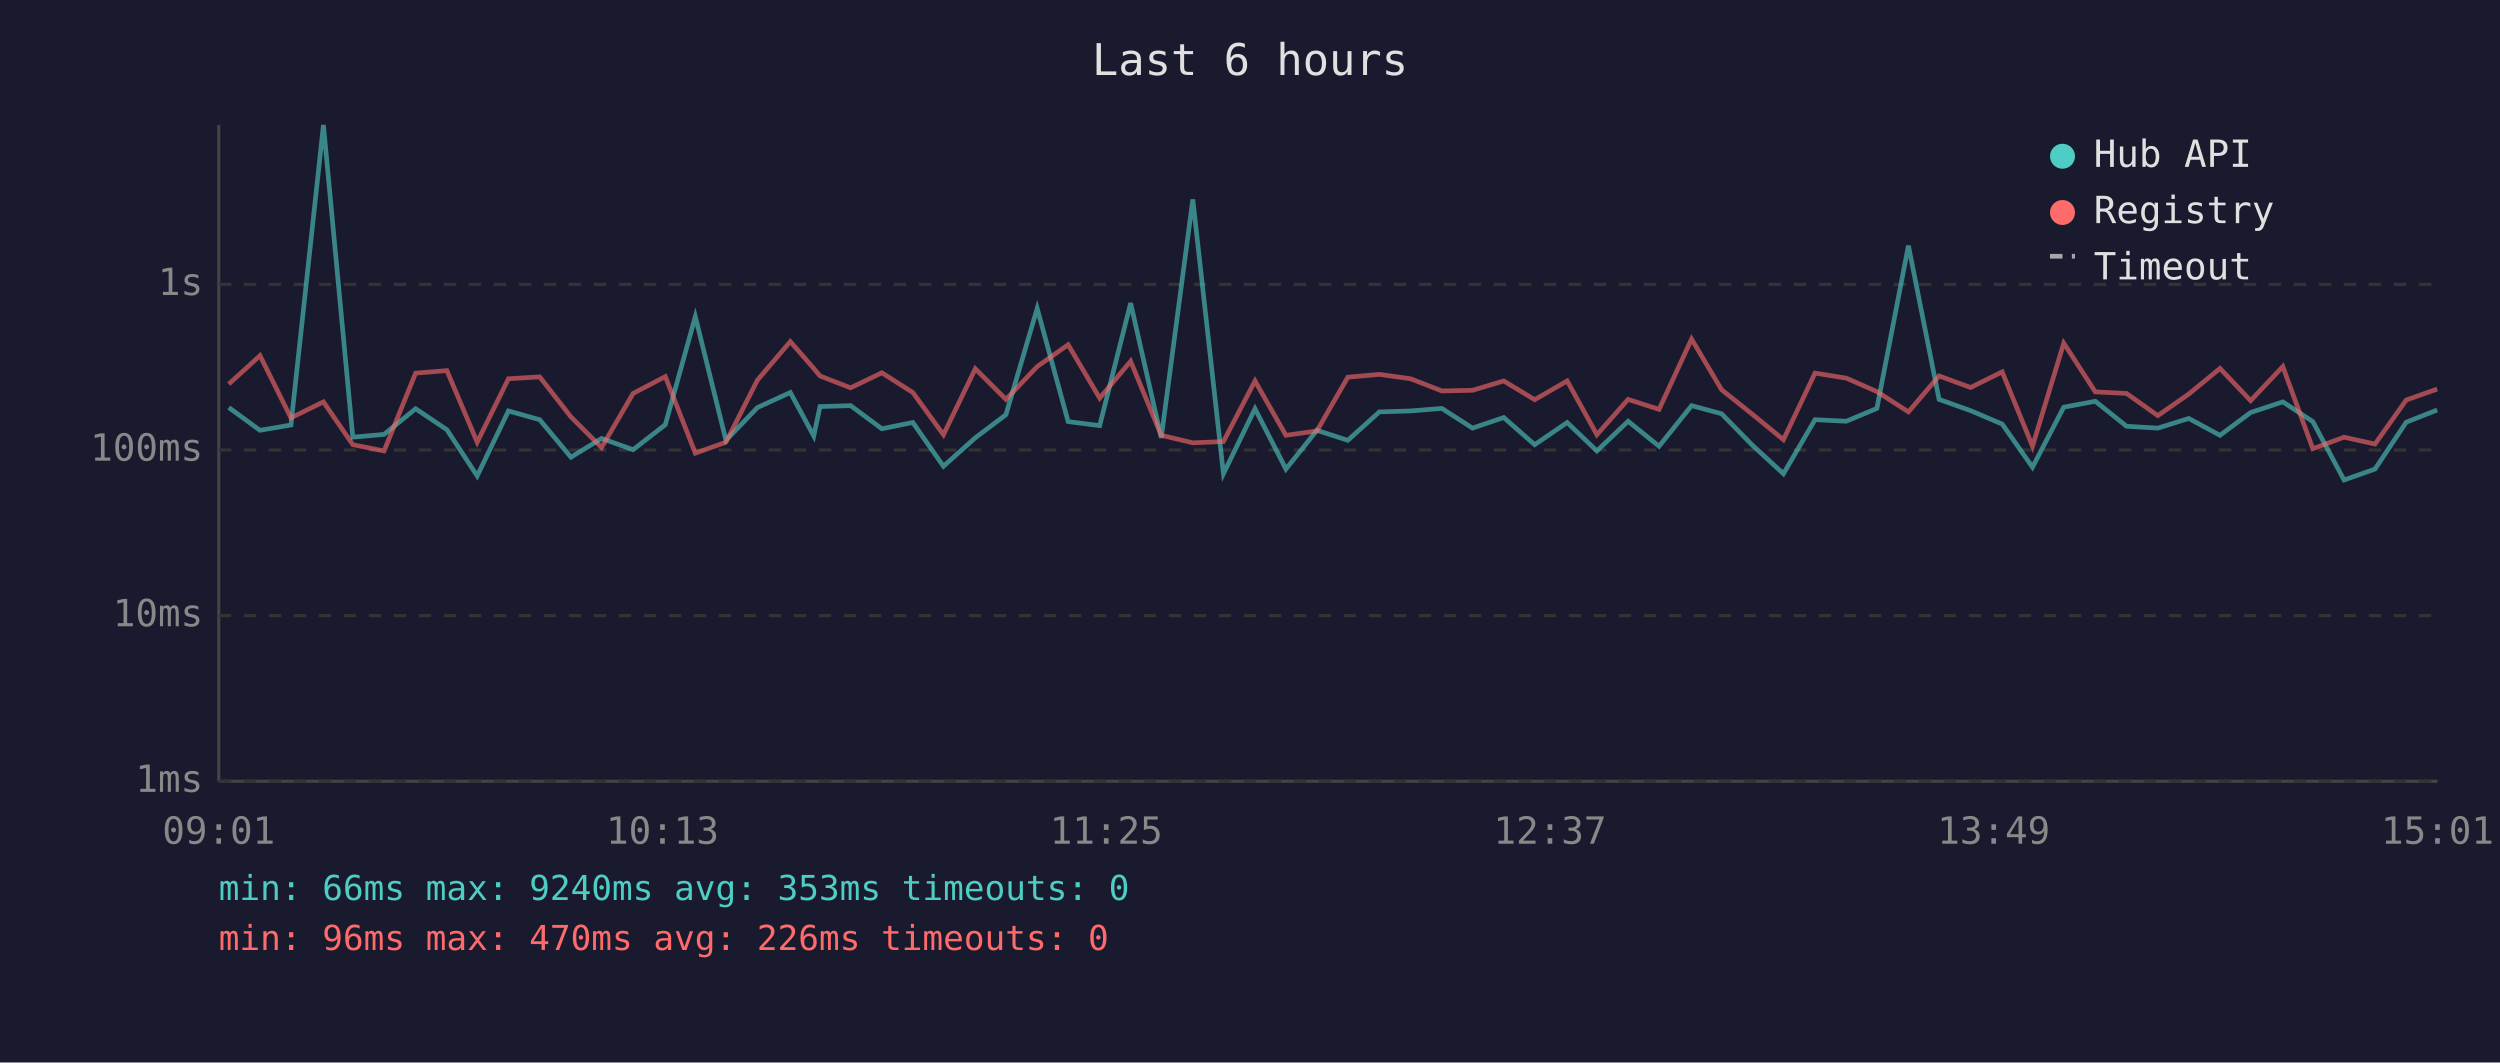
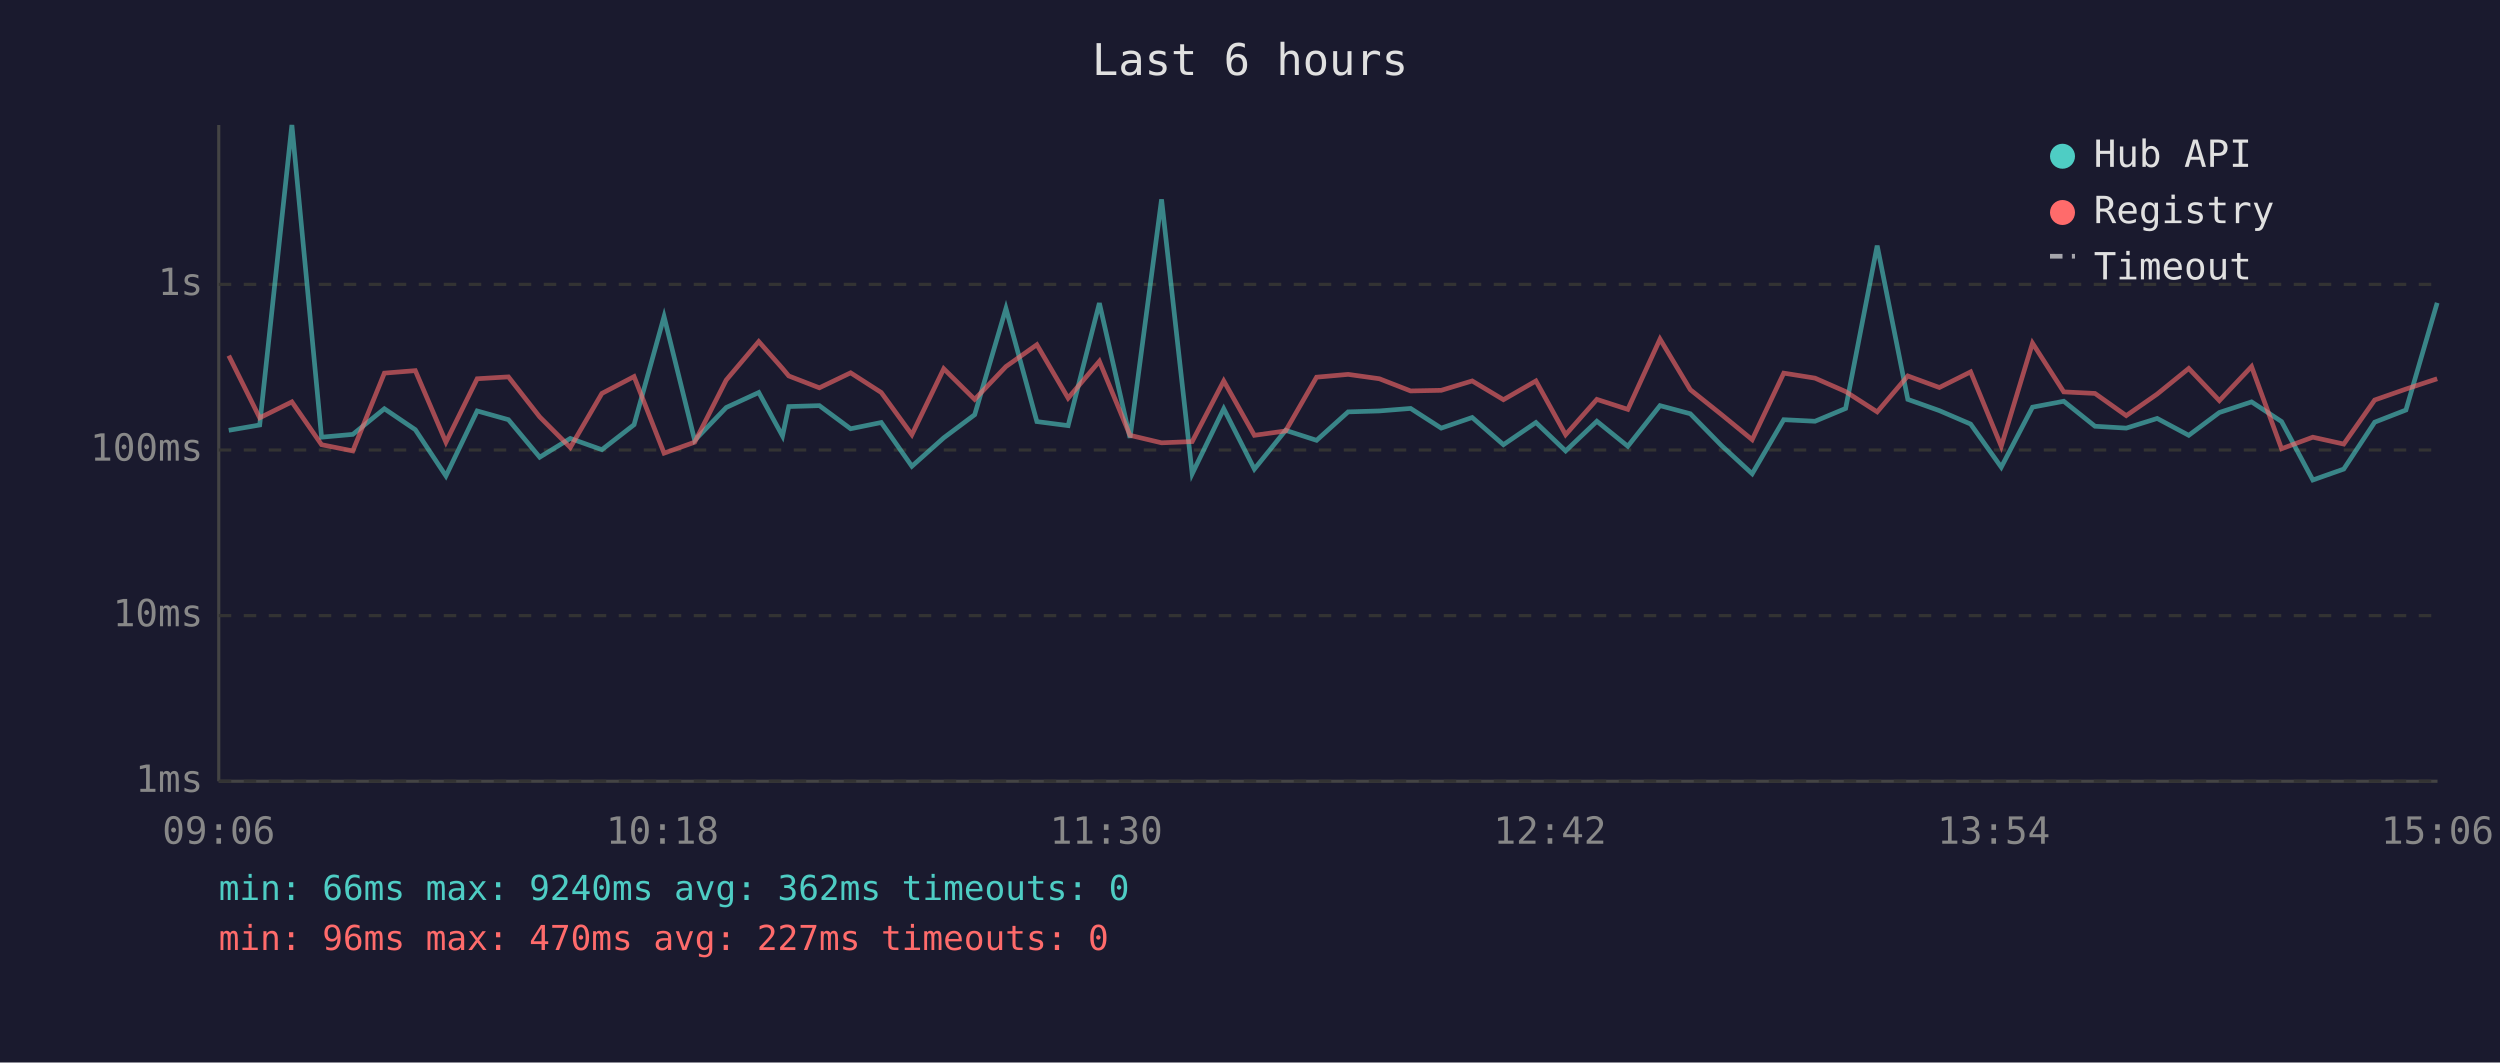
<svg xmlns="http://www.w3.org/2000/svg" viewBox="0 0 800 340" font-family="monospace" font-size="12">
  <rect width="800" height="340" fill="#1a1a2e" />
  <text x="400" y="24" fill="#e0e0e0" font-size="14" text-anchor="middle">Last 6 hours</text>
  <line x1="70" y1="40" x2="70" y2="250" stroke="#444" stroke-width="1" />
  <line x1="70" y1="250" x2="780" y2="250" stroke="#444" stroke-width="1" />
  <line x1="70" y1="250" x2="780" y2="250" stroke="#333" stroke-width="1" stroke-dasharray="4" />
  <text x="65" y="250" fill="#888" text-anchor="end" dominant-baseline="middle">1ms</text>
  <line x1="70" y1="197" x2="780" y2="197" stroke="#333" stroke-width="1" stroke-dasharray="4" />
  <text x="65" y="197" fill="#888" text-anchor="end" dominant-baseline="middle">10ms</text>
  <line x1="70" y1="144" x2="780" y2="144" stroke="#333" stroke-width="1" stroke-dasharray="4" />
  <text x="65" y="144" fill="#888" text-anchor="end" dominant-baseline="middle">100ms</text>
  <line x1="70" y1="91" x2="780" y2="91" stroke="#333" stroke-width="1" stroke-dasharray="4" />
  <text x="65" y="91" fill="#888" text-anchor="end" dominant-baseline="middle">1s</text>
-   <text x="70" y="270" fill="#888" text-anchor="middle">09:01</text>
-   <text x="212" y="270" fill="#888" text-anchor="middle">10:13</text>
-   <text x="354" y="270" fill="#888" text-anchor="middle">11:25</text>
-   <text x="496" y="270" fill="#888" text-anchor="middle">12:37</text>
-   <text x="638" y="270" fill="#888" text-anchor="middle">13:49</text>
-   <text x="780" y="270" fill="#888" text-anchor="middle">15:01</text>
-   <polyline points="73.2,130.4 83.2,137.7 93.1,136.0 103.5,40.0 112.9,139.9 122.9,139.0 133.0,130.8 143.0,137.5 152.7,152.3 162.7,131.5 172.7,134.3 182.7,146.3 192.5,140.3 202.6,143.9 212.9,135.9 222.5,101.3 232.3,140.9 242.4,130.4 252.9,125.6 260.4,139.5 262.4,130.1 272.2,129.8 282.2,137.2 292.1,135.2 301.9,149.2 312.1,140.1 321.9,132.7 331.9,98.7 341.8,134.9 351.9,136.2 361.8,97.0 371.6,140.1 381.7,63.8 391.5,151.6 401.6,130.8 411.5,150.1 421.4,137.7 431.3,140.9 441.4,131.8 451.4,131.5 461.4,130.7 471.2,137.0 481.2,133.6 491.1,142.3 501.5,135.2 511.0,144.3 521.0,134.8 530.9,142.8 541.3,129.8 550.9,132.4 560.8,142.5 570.7,151.6 580.8,134.3 590.8,134.8 600.6,130.7 610.7,78.6 620.5,127.8 630.6,131.4 640.7,135.7 650.4,149.5 660.4,130.3 670.5,128.4 680.5,136.4 690.5,137.0 700.4,133.9 710.4,139.3 720.2,132.0 730.5,128.6 740.1,134.9 750.1,153.6 760.0,150.1 770.0,135.1 779.9,131.2" fill="none" stroke="#4ecdc4" stroke-width="1.5" opacity="0.6" />
-   <polyline points="73.2,122.9 83.2,113.8 93.1,133.7 103.5,128.6 112.9,142.3 122.9,144.3 133.0,119.4 143.0,118.6 152.7,141.5 162.7,121.2 172.7,120.6 182.7,133.4 192.5,143.2 202.6,125.9 212.9,120.5 222.5,145.0 232.3,141.5 242.4,121.6 252.9,109.3 260.4,117.9 262.4,120.3 272.2,124.1 282.2,119.3 292.1,125.6 301.9,139.1 312.1,118.0 321.9,127.8 331.9,117.3 341.8,110.3 351.9,127.4 361.8,115.6 371.6,139.3 381.7,141.7 391.5,141.3 401.6,121.9 411.5,139.3 421.4,137.9 431.3,120.7 441.4,119.8 451.4,121.2 461.4,125.1 471.2,124.9 481.2,121.9 491.1,127.9 501.5,121.9 511.0,139.1 521.0,127.8 530.9,131.0 541.3,108.5 550.9,124.7 560.8,132.6 570.7,140.7 580.8,119.4 590.8,121.0 600.6,125.3 610.7,131.8 620.5,120.3 630.6,124.0 640.7,119.0 650.4,142.8 660.4,109.8 670.5,125.4 680.5,125.9 690.5,133.0 700.4,126.1 710.4,117.9 720.2,128.2 730.5,117.3 740.1,143.6 750.1,139.9 760.0,142.1 770.0,128.0 779.9,124.5" fill="none" stroke="#ff6b6b" stroke-width="1.5" opacity="0.6" />
+   <text x="70" y="270" fill="#888" text-anchor="middle">09:06</text>
+   <text x="212" y="270" fill="#888" text-anchor="middle">10:18</text>
+   <text x="354" y="270" fill="#888" text-anchor="middle">11:30</text>
+   <text x="496" y="270" fill="#888" text-anchor="middle">12:42</text>
+   <text x="638" y="270" fill="#888" text-anchor="middle">13:54</text>
+   <text x="780" y="270" fill="#888" text-anchor="middle">15:06</text>
+   <polyline points="73.2,137.7 83.1,136.0 93.4,40.0 102.9,139.9 112.9,139.0 123.0,130.8 132.9,137.5 142.7,152.3 152.7,131.5 162.7,134.3 172.7,146.3 182.5,140.3 192.6,143.9 202.9,135.9 212.5,101.3 222.3,140.9 232.4,130.4 242.8,125.6 250.4,139.5 252.4,130.1 262.2,129.8 272.2,137.2 282.0,135.2 291.8,149.2 302.0,140.1 311.9,132.7 321.9,98.7 331.8,134.9 341.8,136.2 351.8,97.0 361.6,140.1 371.7,63.8 381.5,151.6 391.6,130.8 401.4,150.1 411.4,137.7 421.3,140.9 431.4,131.8 441.4,131.5 451.4,130.7 461.2,137.0 471.1,133.6 481.1,142.3 491.5,135.2 501.0,144.3 511.0,134.8 520.9,142.8 531.2,129.8 540.9,132.4 550.8,142.5 560.7,151.6 570.8,134.3 580.8,134.8 590.6,130.7 600.7,78.6 610.5,127.8 620.6,131.4 630.6,135.7 640.4,149.5 650.4,130.3 660.4,128.4 670.4,136.4 680.4,137.0 690.3,133.9 700.4,139.3 710.2,132.0 720.5,128.6 730.1,134.9 740.1,153.6 750.0,150.1 759.9,135.1 769.9,131.2 779.9,96.9" fill="none" stroke="#4ecdc4" stroke-width="1.5" opacity="0.6" />
+   <polyline points="73.2,113.8 83.1,133.7 93.4,128.6 102.9,142.3 112.9,144.3 123.0,119.4 132.9,118.6 142.7,141.5 152.7,121.2 162.7,120.6 172.7,133.4 182.5,143.2 192.6,125.9 202.9,120.5 212.5,145.0 222.3,141.5 232.4,121.6 242.8,109.3 250.4,117.9 252.4,120.3 262.2,124.1 272.2,119.3 282.0,125.6 291.8,139.1 302.0,118.0 311.9,127.8 321.9,117.3 331.8,110.3 341.8,127.4 351.8,115.6 361.6,139.3 371.7,141.7 381.5,141.3 391.6,121.9 401.4,139.3 411.4,137.9 421.3,120.7 431.4,119.8 441.4,121.2 451.4,125.1 461.2,124.9 471.1,121.9 481.1,127.9 491.5,121.9 501.0,139.1 511.0,127.8 520.9,131.0 531.2,108.5 540.9,124.7 550.8,132.6 560.7,140.7 570.8,119.4 580.8,121.0 590.6,125.3 600.7,131.8 610.5,120.3 620.6,124.0 630.6,119.0 640.4,142.8 650.4,109.8 660.4,125.4 670.4,125.9 680.4,133.0 690.3,126.1 700.4,117.9 710.2,128.2 720.5,117.3 730.1,143.6 740.1,139.9 750.0,142.1 759.9,128.0 769.9,124.5 779.9,121.2" fill="none" stroke="#ff6b6b" stroke-width="1.5" opacity="0.6" />
  <circle cx="660" cy="50" r="4" fill="#4ecdc4" />
  <text x="670" y="50" fill="#e0e0e0" dominant-baseline="middle">Hub API</text>
  <circle cx="660" cy="68" r="4" fill="#ff6b6b" />
  <text x="670" y="68" fill="#e0e0e0" dominant-baseline="middle">Registry</text>
  <line x1="656" y1="82" x2="664" y2="82" stroke="#e0e0e0" stroke-width="1.5" stroke-dasharray="4,3" opacity="0.7" />
  <text x="670" y="86" fill="#e0e0e0" dominant-baseline="middle">Timeout</text>
-   <text x="70" y="288" fill="#4ecdc4" font-size="11">min: 66ms  max: 9240ms  avg: 353ms  timeouts: 0</text>
-   <text x="70" y="304" fill="#ff6b6b" font-size="11">min: 96ms  max: 470ms  avg: 226ms  timeouts: 0</text>
+   <text x="70" y="288" fill="#4ecdc4" font-size="11">min: 66ms  max: 9240ms  avg: 362ms  timeouts: 0</text>
+   <text x="70" y="304" fill="#ff6b6b" font-size="11">min: 96ms  max: 470ms  avg: 227ms  timeouts: 0</text>
</svg>
